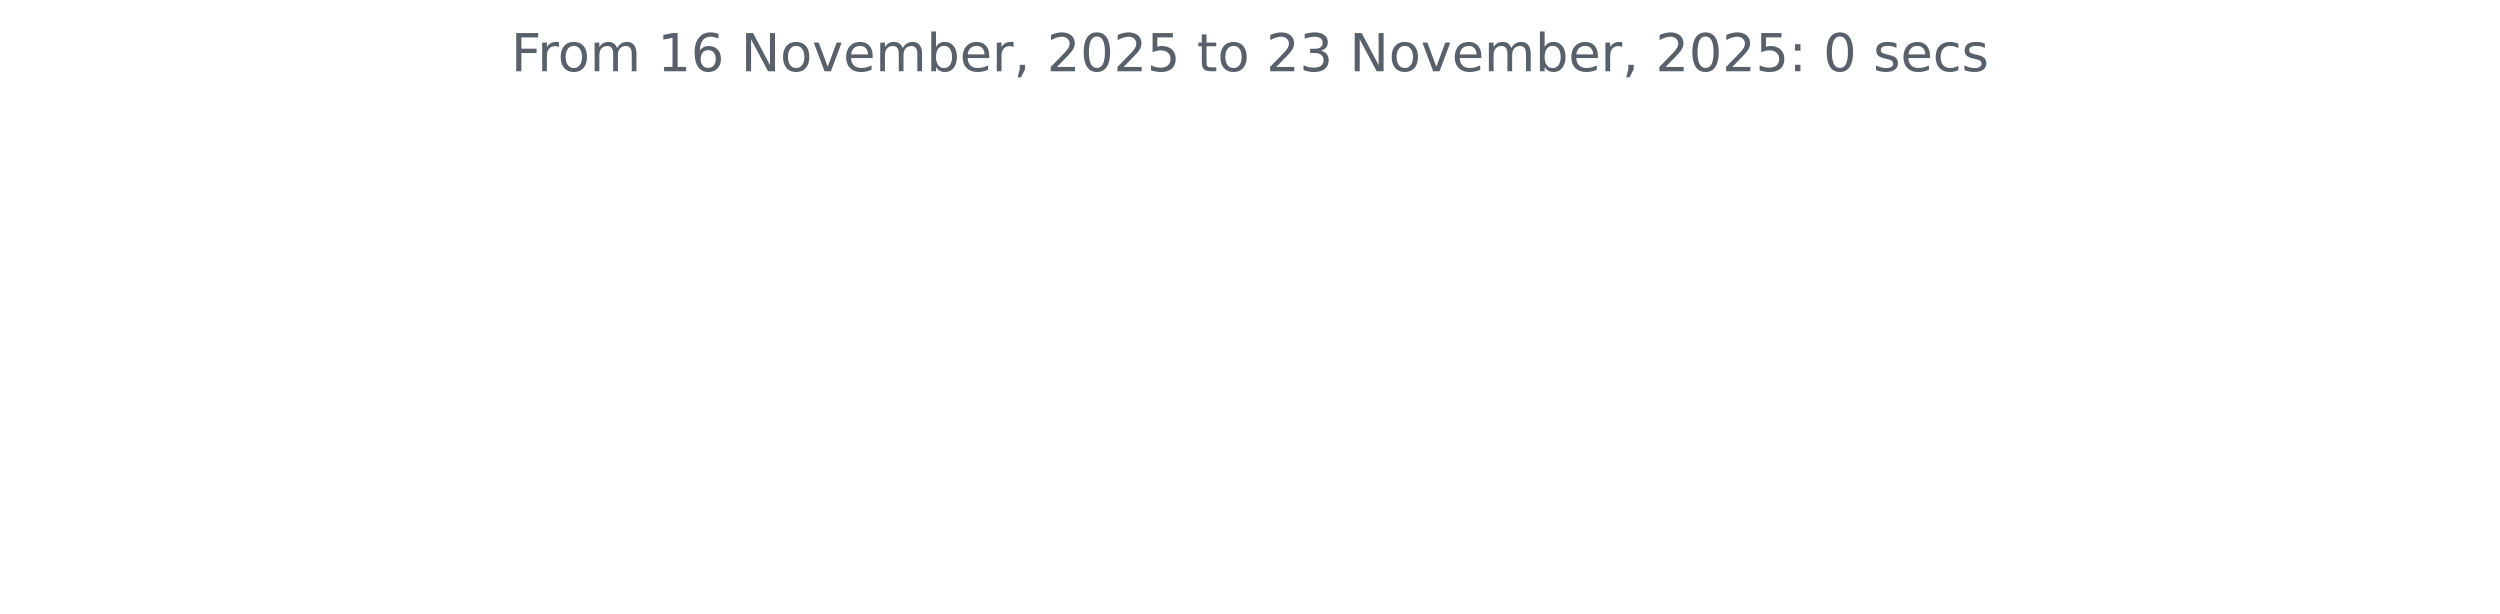
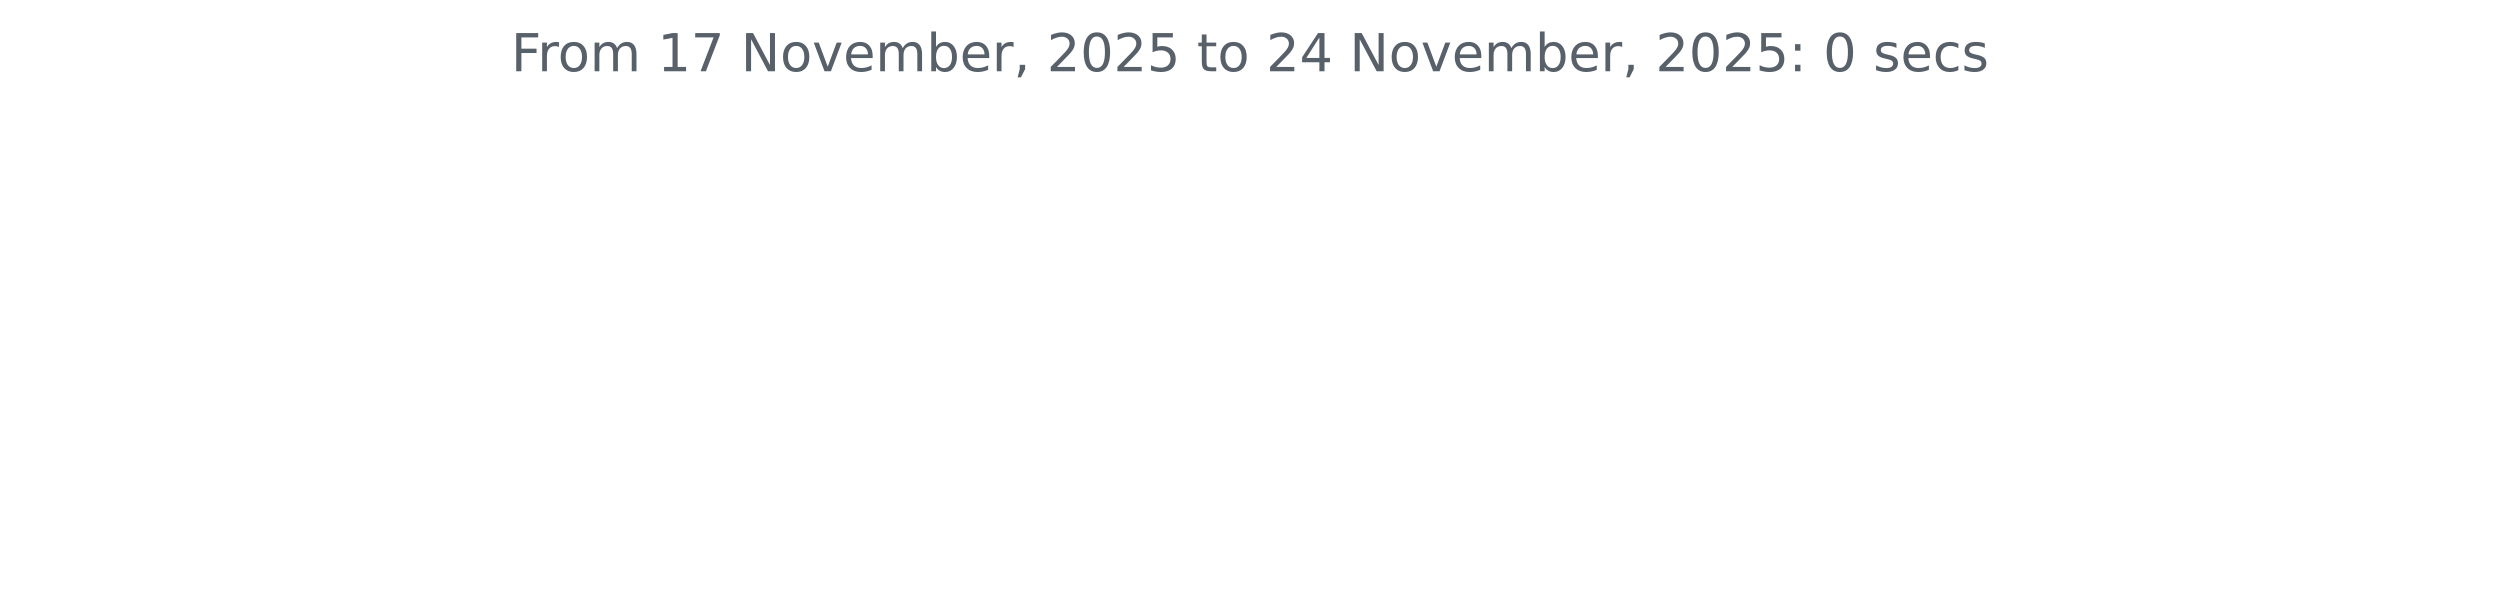
<svg xmlns="http://www.w3.org/2000/svg" xmlns:xlink="http://www.w3.org/1999/xlink" width="572.4pt" height="140.398pt" viewBox="0 0 572.4 140.398" version="1.1">
  <defs>
    <style type="text/css">*{stroke-linejoin: round; stroke-linecap: butt}</style>
  </defs>
  <g id="figure_1">
    <g id="patch_1">
      <path d="M 0 140.398  L 572.4 140.398  L 572.4 0  L 0 0  L 0 140.398  z " style="fill: none" />
    </g>
    <g id="axes_1">
      <g id="matplotlib.axis_1" />
      <g id="matplotlib.axis_2" />
      <g id="text_1">
        <g style="fill: #586069" transform="translate(117.0169 16.31812) scale(0.12 -0.12)">
          <defs>
            <path id="DejaVuSans-46" d="M 628 4666  L 3309 4666  L 3309 4134  L 1259 4134  L 1259 2759  L 3109 2759  L 3109 2228  L 1259 2228  L 1259 0  L 628 0  L 628 4666  z " transform="scale(0.015625)" />
            <path id="DejaVuSans-72" d="M 2631 2963  Q 2534 3019 2420 3045  Q 2306 3072 2169 3072  Q 1681 3072 1420 2755  Q 1159 2438 1159 1844  L 1159 0  L 581 0  L 581 3500  L 1159 3500  L 1159 2956  Q 1341 3275 1631 3429  Q 1922 3584 2338 3584  Q 2397 3584 2469 3576  Q 2541 3569 2628 3553  L 2631 2963  z " transform="scale(0.015625)" />
            <path id="DejaVuSans-6f" d="M 1959 3097  Q 1497 3097 1228 2736  Q 959 2375 959 1747  Q 959 1119 1226 758  Q 1494 397 1959 397  Q 2419 397 2687 759  Q 2956 1122 2956 1747  Q 2956 2369 2687 2733  Q 2419 3097 1959 3097  z M 1959 3584  Q 2709 3584 3137 3096  Q 3566 2609 3566 1747  Q 3566 888 3137 398  Q 2709 -91 1959 -91  Q 1206 -91 779 398  Q 353 888 353 1747  Q 353 2609 779 3096  Q 1206 3584 1959 3584  z " transform="scale(0.015625)" />
            <path id="DejaVuSans-6d" d="M 3328 2828  Q 3544 3216 3844 3400  Q 4144 3584 4550 3584  Q 5097 3584 5394 3201  Q 5691 2819 5691 2113  L 5691 0  L 5113 0  L 5113 2094  Q 5113 2597 4934 2840  Q 4756 3084 4391 3084  Q 3944 3084 3684 2787  Q 3425 2491 3425 1978  L 3425 0  L 2847 0  L 2847 2094  Q 2847 2600 2669 2842  Q 2491 3084 2119 3084  Q 1678 3084 1418 2786  Q 1159 2488 1159 1978  L 1159 0  L 581 0  L 581 3500  L 1159 3500  L 1159 2956  Q 1356 3278 1631 3431  Q 1906 3584 2284 3584  Q 2666 3584 2933 3390  Q 3200 3197 3328 2828  z " transform="scale(0.015625)" />
            <path id="DejaVuSans-20" transform="scale(0.015625)" />
            <path id="DejaVuSans-31" d="M 794 531  L 1825 531  L 1825 4091  L 703 3866  L 703 4441  L 1819 4666  L 2450 4666  L 2450 531  L 3481 531  L 3481 0  L 794 0  L 794 531  z " transform="scale(0.015625)" />
-             <path id="DejaVuSans-36" d="M 2113 2584  Q 1688 2584 1439 2293  Q 1191 2003 1191 1497  Q 1191 994 1439 701  Q 1688 409 2113 409  Q 2538 409 2786 701  Q 3034 994 3034 1497  Q 3034 2003 2786 2293  Q 2538 2584 2113 2584  z M 3366 4563  L 3366 3988  Q 3128 4100 2886 4159  Q 2644 4219 2406 4219  Q 1781 4219 1451 3797  Q 1122 3375 1075 2522  Q 1259 2794 1537 2939  Q 1816 3084 2150 3084  Q 2853 3084 3261 2657  Q 3669 2231 3669 1497  Q 3669 778 3244 343  Q 2819 -91 2113 -91  Q 1303 -91 875 529  Q 447 1150 447 2328  Q 447 3434 972 4092  Q 1497 4750 2381 4750  Q 2619 4750 2861 4703  Q 3103 4656 3366 4563  z " transform="scale(0.015625)" />
+             <path id="DejaVuSans-37" d="M 525 4666  L 3525 4666  L 3525 4397  L 1831 0  L 1172 0  L 2766 4134  L 525 4134  L 525 4666  z " transform="scale(0.015625)" />
            <path id="DejaVuSans-4e" d="M 628 4666  L 1478 4666  L 3547 763  L 3547 4666  L 4159 4666  L 4159 0  L 3309 0  L 1241 3903  L 1241 0  L 628 0  L 628 4666  z " transform="scale(0.015625)" />
            <path id="DejaVuSans-76" d="M 191 3500  L 800 3500  L 1894 563  L 2988 3500  L 3597 3500  L 2284 0  L 1503 0  L 191 3500  z " transform="scale(0.015625)" />
            <path id="DejaVuSans-65" d="M 3597 1894  L 3597 1613  L 953 1613  Q 991 1019 1311 708  Q 1631 397 2203 397  Q 2534 397 2845 478  Q 3156 559 3463 722  L 3463 178  Q 3153 47 2828 -22  Q 2503 -91 2169 -91  Q 1331 -91 842 396  Q 353 884 353 1716  Q 353 2575 817 3079  Q 1281 3584 2069 3584  Q 2775 3584 3186 3129  Q 3597 2675 3597 1894  z M 3022 2063  Q 3016 2534 2758 2815  Q 2500 3097 2075 3097  Q 1594 3097 1305 2825  Q 1016 2553 972 2059  L 3022 2063  z " transform="scale(0.015625)" />
            <path id="DejaVuSans-62" d="M 3116 1747  Q 3116 2381 2855 2742  Q 2594 3103 2138 3103  Q 1681 3103 1420 2742  Q 1159 2381 1159 1747  Q 1159 1113 1420 752  Q 1681 391 2138 391  Q 2594 391 2855 752  Q 3116 1113 3116 1747  z M 1159 2969  Q 1341 3281 1617 3432  Q 1894 3584 2278 3584  Q 2916 3584 3314 3078  Q 3713 2572 3713 1747  Q 3713 922 3314 415  Q 2916 -91 2278 -91  Q 1894 -91 1617 61  Q 1341 213 1159 525  L 1159 0  L 581 0  L 581 4863  L 1159 4863  L 1159 2969  z " transform="scale(0.015625)" />
            <path id="DejaVuSans-2c" d="M 750 794  L 1409 794  L 1409 256  L 897 -744  L 494 -744  L 750 256  L 750 794  z " transform="scale(0.015625)" />
            <path id="DejaVuSans-32" d="M 1228 531  L 3431 531  L 3431 0  L 469 0  L 469 531  Q 828 903 1448 1529  Q 2069 2156 2228 2338  Q 2531 2678 2651 2914  Q 2772 3150 2772 3378  Q 2772 3750 2511 3984  Q 2250 4219 1831 4219  Q 1534 4219 1204 4116  Q 875 4013 500 3803  L 500 4441  Q 881 4594 1212 4672  Q 1544 4750 1819 4750  Q 2544 4750 2975 4387  Q 3406 4025 3406 3419  Q 3406 3131 3298 2873  Q 3191 2616 2906 2266  Q 2828 2175 2409 1742  Q 1991 1309 1228 531  z " transform="scale(0.015625)" />
            <path id="DejaVuSans-30" d="M 2034 4250  Q 1547 4250 1301 3770  Q 1056 3291 1056 2328  Q 1056 1369 1301 889  Q 1547 409 2034 409  Q 2525 409 2770 889  Q 3016 1369 3016 2328  Q 3016 3291 2770 3770  Q 2525 4250 2034 4250  z M 2034 4750  Q 2819 4750 3233 4129  Q 3647 3509 3647 2328  Q 3647 1150 3233 529  Q 2819 -91 2034 -91  Q 1250 -91 836 529  Q 422 1150 422 2328  Q 422 3509 836 4129  Q 1250 4750 2034 4750  z " transform="scale(0.015625)" />
            <path id="DejaVuSans-35" d="M 691 4666  L 3169 4666  L 3169 4134  L 1269 4134  L 1269 2991  Q 1406 3038 1543 3061  Q 1681 3084 1819 3084  Q 2600 3084 3056 2656  Q 3513 2228 3513 1497  Q 3513 744 3044 326  Q 2575 -91 1722 -91  Q 1428 -91 1123 -41  Q 819 9 494 109  L 494 744  Q 775 591 1075 516  Q 1375 441 1709 441  Q 2250 441 2565 725  Q 2881 1009 2881 1497  Q 2881 1984 2565 2268  Q 2250 2553 1709 2553  Q 1456 2553 1204 2497  Q 953 2441 691 2322  L 691 4666  z " transform="scale(0.015625)" />
            <path id="DejaVuSans-74" d="M 1172 4494  L 1172 3500  L 2356 3500  L 2356 3053  L 1172 3053  L 1172 1153  Q 1172 725 1289 603  Q 1406 481 1766 481  L 2356 481  L 2356 0  L 1766 0  Q 1100 0 847 248  Q 594 497 594 1153  L 594 3053  L 172 3053  L 172 3500  L 594 3500  L 594 4494  L 1172 4494  z " transform="scale(0.015625)" />
-             <path id="DejaVuSans-33" d="M 2597 2516  Q 3050 2419 3304 2112  Q 3559 1806 3559 1356  Q 3559 666 3084 287  Q 2609 -91 1734 -91  Q 1441 -91 1130 -33  Q 819 25 488 141  L 488 750  Q 750 597 1062 519  Q 1375 441 1716 441  Q 2309 441 2620 675  Q 2931 909 2931 1356  Q 2931 1769 2642 2001  Q 2353 2234 1838 2234  L 1294 2234  L 1294 2753  L 1863 2753  Q 2328 2753 2575 2939  Q 2822 3125 2822 3475  Q 2822 3834 2567 4026  Q 2313 4219 1838 4219  Q 1578 4219 1281 4162  Q 984 4106 628 3988  L 628 4550  Q 988 4650 1302 4700  Q 1616 4750 1894 4750  Q 2613 4750 3031 4423  Q 3450 4097 3450 3541  Q 3450 3153 3228 2886  Q 3006 2619 2597 2516  z " transform="scale(0.015625)" />
+             <path id="DejaVuSans-34" d="M 2419 4116  L 825 1625  L 2419 1625  L 2419 4116  z M 2253 4666  L 3047 4666  L 3047 1625  L 3713 1625  L 3713 1100  L 3047 1100  L 3047 0  L 2419 0  L 2419 1100  L 313 1100  L 313 1709  L 2253 4666  z " transform="scale(0.015625)" />
            <path id="DejaVuSans-3a" d="M 750 794  L 1409 794  L 1409 0  L 750 0  L 750 794  z M 750 3309  L 1409 3309  L 1409 2516  L 750 2516  L 750 3309  z " transform="scale(0.015625)" />
            <path id="DejaVuSans-73" d="M 2834 3397  L 2834 2853  Q 2591 2978 2328 3040  Q 2066 3103 1784 3103  Q 1356 3103 1142 2972  Q 928 2841 928 2578  Q 928 2378 1081 2264  Q 1234 2150 1697 2047  L 1894 2003  Q 2506 1872 2764 1633  Q 3022 1394 3022 966  Q 3022 478 2636 193  Q 2250 -91 1575 -91  Q 1294 -91 989 -36  Q 684 19 347 128  L 347 722  Q 666 556 975 473  Q 1284 391 1588 391  Q 1994 391 2212 530  Q 2431 669 2431 922  Q 2431 1156 2273 1281  Q 2116 1406 1581 1522  L 1381 1569  Q 847 1681 609 1914  Q 372 2147 372 2553  Q 372 3047 722 3315  Q 1072 3584 1716 3584  Q 2034 3584 2315 3537  Q 2597 3491 2834 3397  z " transform="scale(0.015625)" />
            <path id="DejaVuSans-63" d="M 3122 3366  L 3122 2828  Q 2878 2963 2633 3030  Q 2388 3097 2138 3097  Q 1578 3097 1268 2742  Q 959 2388 959 1747  Q 959 1106 1268 751  Q 1578 397 2138 397  Q 2388 397 2633 464  Q 2878 531 3122 666  L 3122 134  Q 2881 22 2623 -34  Q 2366 -91 2075 -91  Q 1284 -91 818 406  Q 353 903 353 1747  Q 353 2603 823 3093  Q 1294 3584 2113 3584  Q 2378 3584 2631 3529  Q 2884 3475 3122 3366  z " transform="scale(0.015625)" />
          </defs>
          <use xlink:href="#DejaVuSans-46" />
          <use xlink:href="#DejaVuSans-72" x="50.27" />
          <use xlink:href="#DejaVuSans-6f" x="89.133" />
          <use xlink:href="#DejaVuSans-6d" x="150.314" />
          <use xlink:href="#DejaVuSans-20" x="247.727" />
          <use xlink:href="#DejaVuSans-31" x="279.514" />
-           <use xlink:href="#DejaVuSans-36" x="343.137" />
+           <use xlink:href="#DejaVuSans-37" x="343.137" />
          <use xlink:href="#DejaVuSans-20" x="406.76" />
          <use xlink:href="#DejaVuSans-4e" x="438.547" />
          <use xlink:href="#DejaVuSans-6f" x="513.352" />
          <use xlink:href="#DejaVuSans-76" x="574.533" />
          <use xlink:href="#DejaVuSans-65" x="633.713" />
          <use xlink:href="#DejaVuSans-6d" x="695.236" />
          <use xlink:href="#DejaVuSans-62" x="792.648" />
          <use xlink:href="#DejaVuSans-65" x="856.125" />
          <use xlink:href="#DejaVuSans-72" x="917.648" />
          <use xlink:href="#DejaVuSans-2c" x="958.762" />
          <use xlink:href="#DejaVuSans-20" x="990.549" />
          <use xlink:href="#DejaVuSans-32" x="1022.336" />
          <use xlink:href="#DejaVuSans-30" x="1085.959" />
          <use xlink:href="#DejaVuSans-32" x="1149.582" />
          <use xlink:href="#DejaVuSans-35" x="1213.205" />
          <use xlink:href="#DejaVuSans-20" x="1276.828" />
          <use xlink:href="#DejaVuSans-74" x="1308.615" />
          <use xlink:href="#DejaVuSans-6f" x="1347.824" />
          <use xlink:href="#DejaVuSans-20" x="1409.006" />
          <use xlink:href="#DejaVuSans-32" x="1440.793" />
-           <use xlink:href="#DejaVuSans-33" x="1504.416" />
+           <use xlink:href="#DejaVuSans-34" x="1504.416" />
          <use xlink:href="#DejaVuSans-20" x="1568.039" />
          <use xlink:href="#DejaVuSans-4e" x="1599.826" />
          <use xlink:href="#DejaVuSans-6f" x="1674.631" />
          <use xlink:href="#DejaVuSans-76" x="1735.812" />
          <use xlink:href="#DejaVuSans-65" x="1794.992" />
          <use xlink:href="#DejaVuSans-6d" x="1856.516" />
          <use xlink:href="#DejaVuSans-62" x="1953.928" />
          <use xlink:href="#DejaVuSans-65" x="2017.404" />
          <use xlink:href="#DejaVuSans-72" x="2078.928" />
          <use xlink:href="#DejaVuSans-2c" x="2120.041" />
          <use xlink:href="#DejaVuSans-20" x="2151.828" />
          <use xlink:href="#DejaVuSans-32" x="2183.615" />
          <use xlink:href="#DejaVuSans-30" x="2247.238" />
          <use xlink:href="#DejaVuSans-32" x="2310.861" />
          <use xlink:href="#DejaVuSans-35" x="2374.484" />
          <use xlink:href="#DejaVuSans-3a" x="2438.107" />
          <use xlink:href="#DejaVuSans-20" x="2471.799" />
          <use xlink:href="#DejaVuSans-30" x="2503.586" />
          <use xlink:href="#DejaVuSans-20" x="2567.209" />
          <use xlink:href="#DejaVuSans-73" x="2598.996" />
          <use xlink:href="#DejaVuSans-65" x="2651.096" />
          <use xlink:href="#DejaVuSans-63" x="2712.619" />
          <use xlink:href="#DejaVuSans-73" x="2767.6" />
        </g>
      </g>
    </g>
  </g>
</svg>
